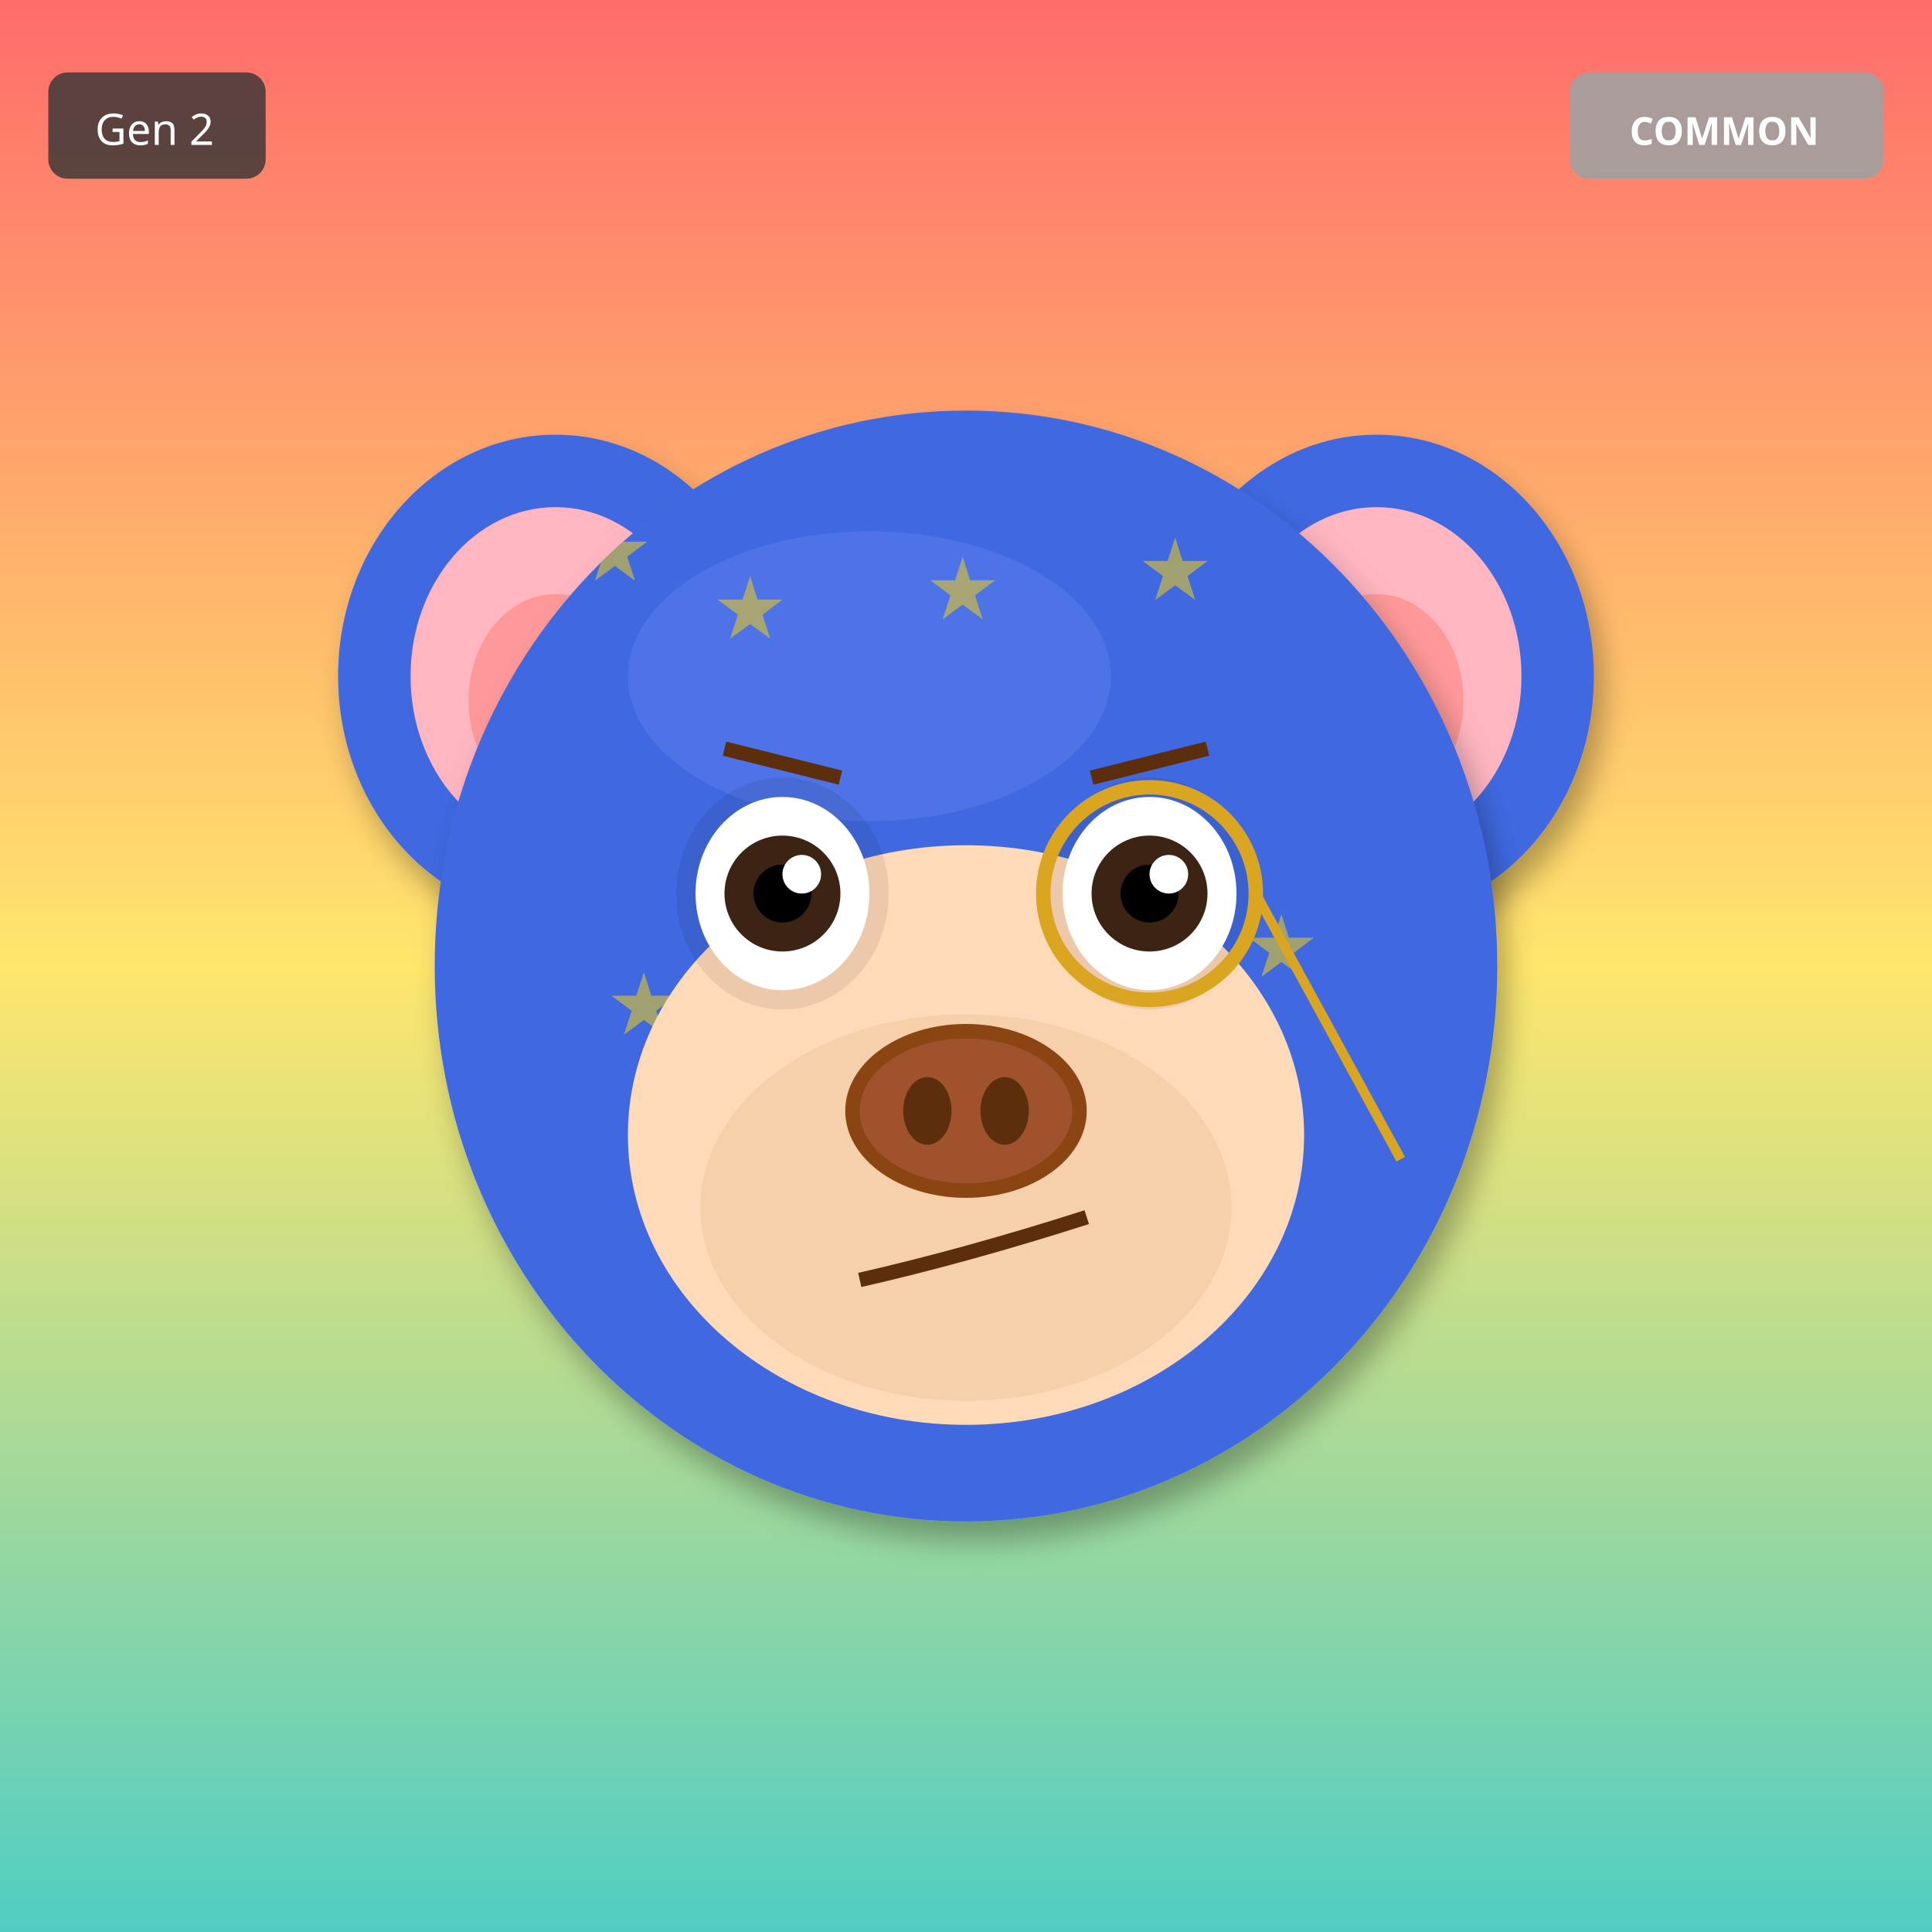
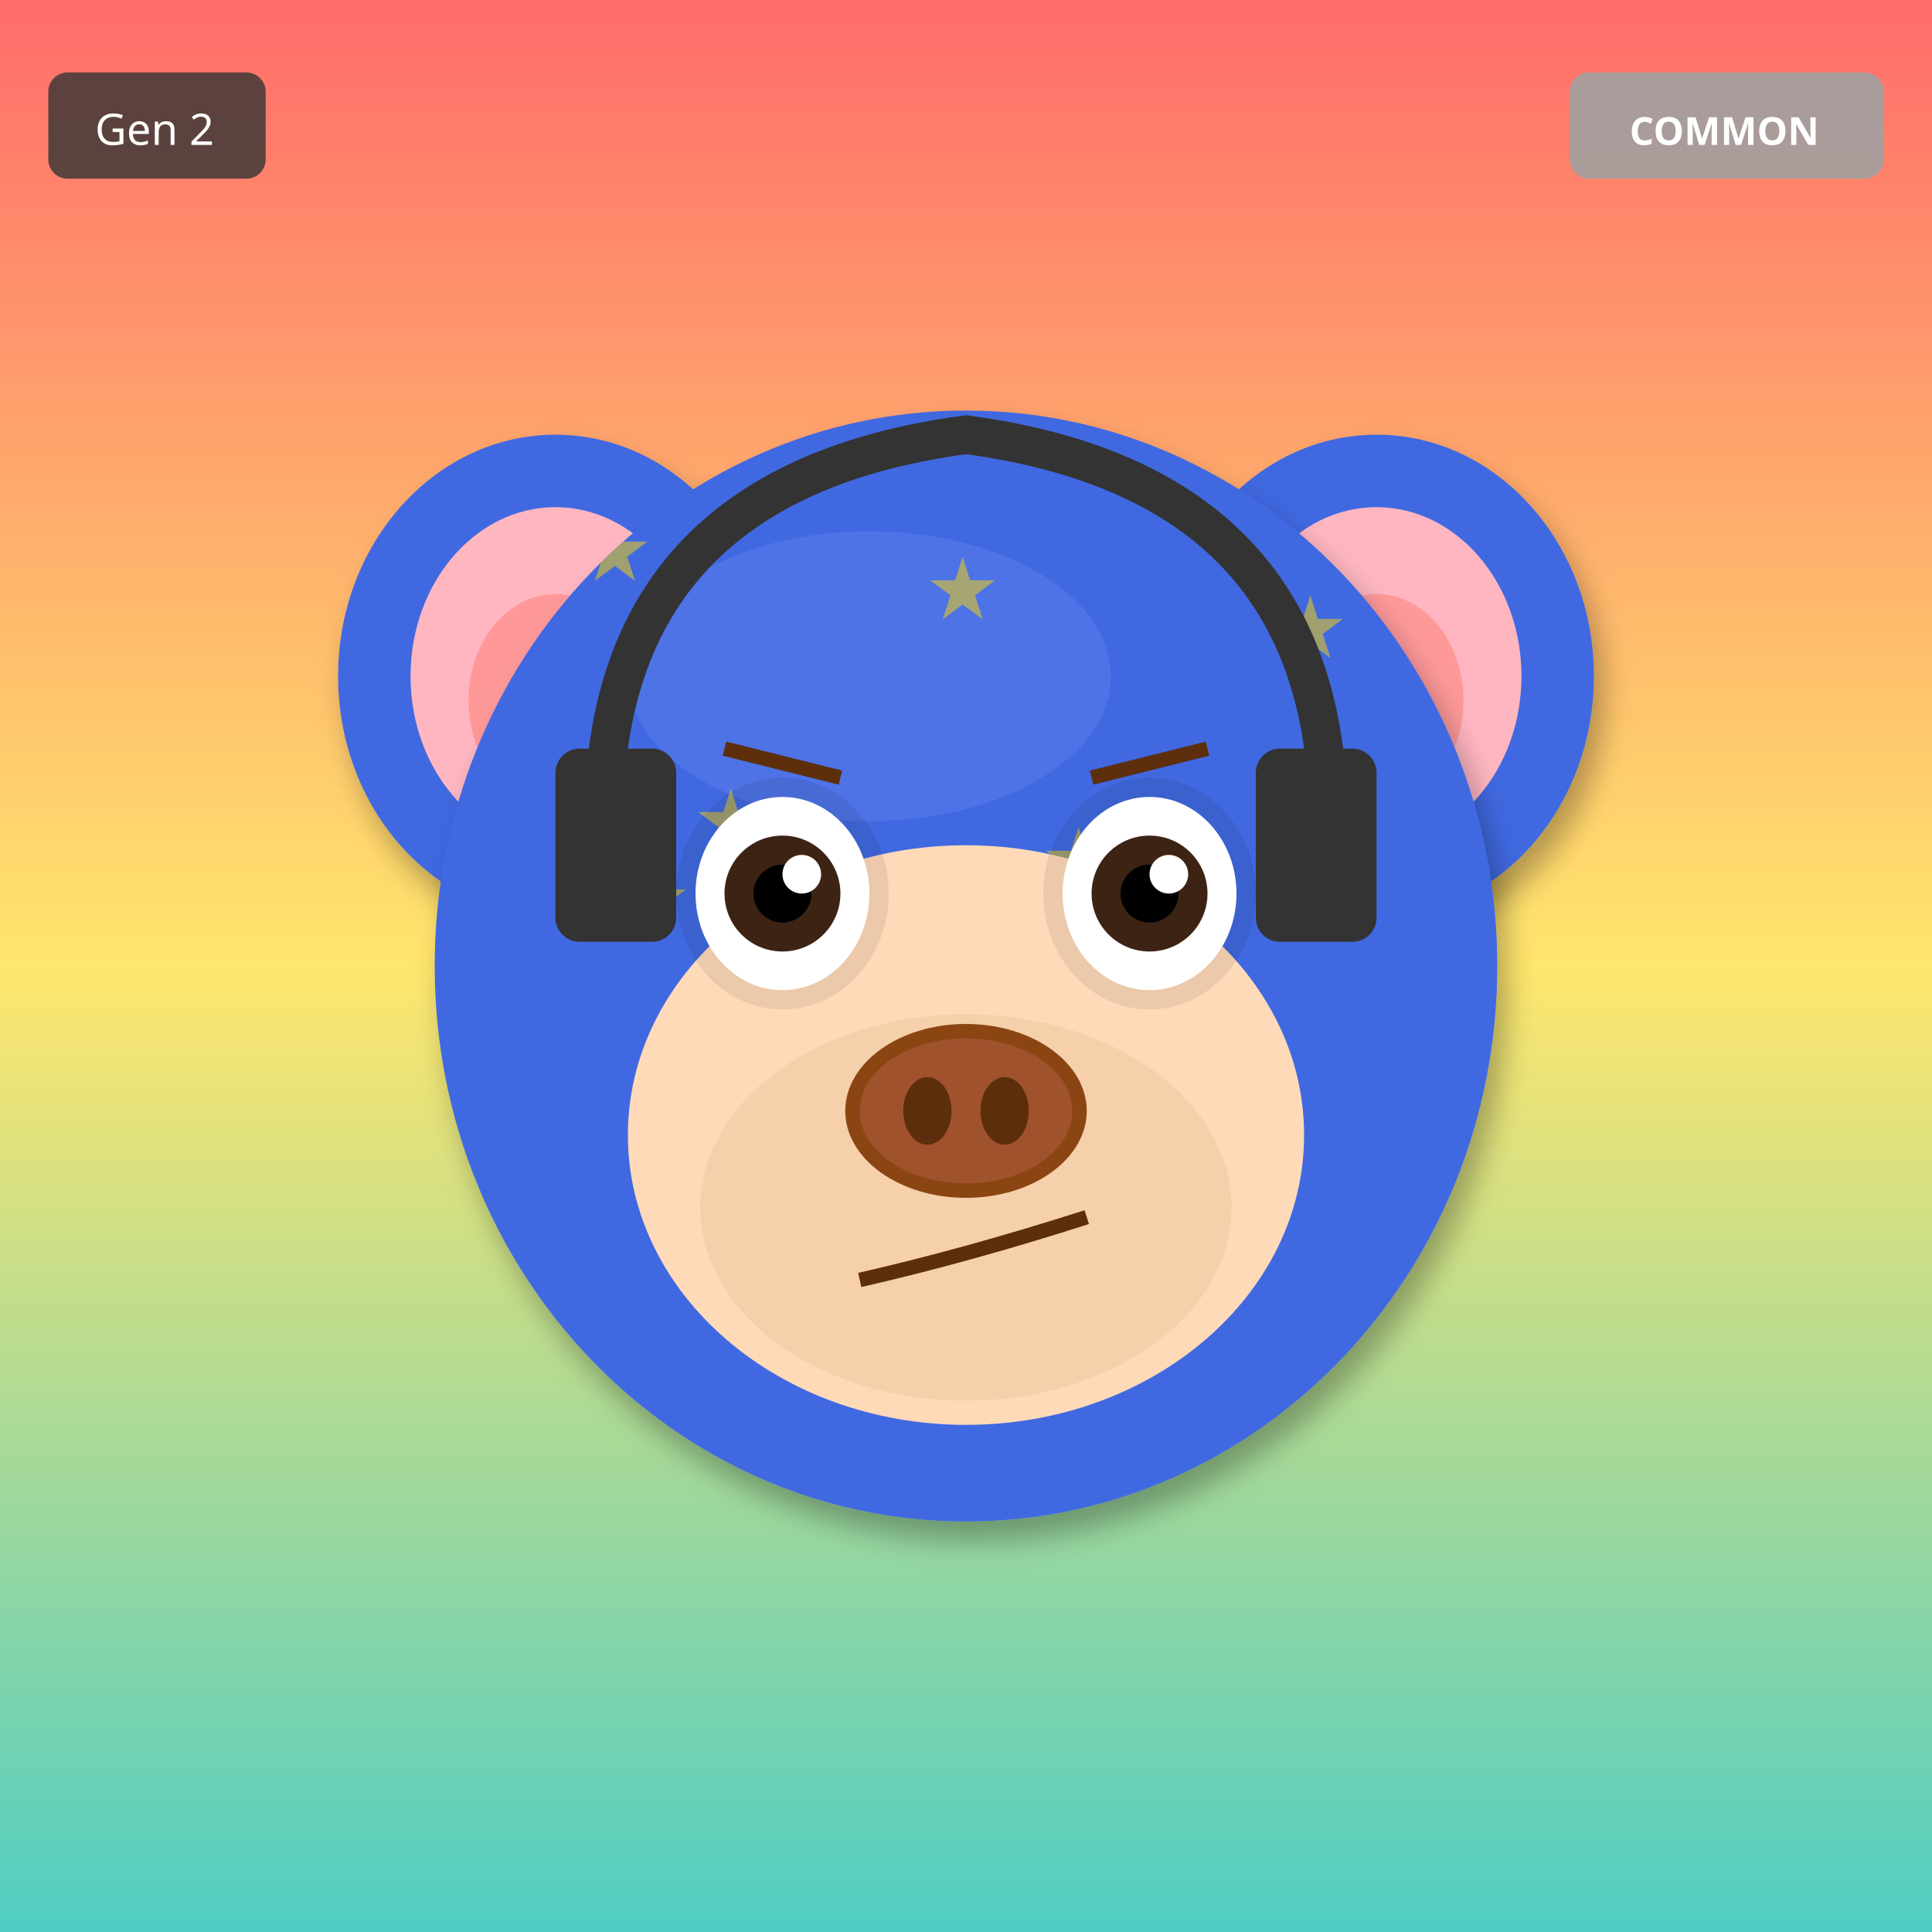
<svg xmlns="http://www.w3.org/2000/svg" width="400" height="400" viewBox="0 0 400 400">
  <defs>
    <filter id="shadow" x="-20%" y="-20%" width="140%" height="140%">
      <feDropShadow dx="2" dy="4" stdDeviation="3" flood-opacity="0.3" />
    </filter>
    <filter id="glow" x="-50%" y="-50%" width="200%" height="200%">
      <feGaussianBlur stdDeviation="8" result="blur" />
      <feMerge>
        <feMergeNode in="blur" />
        <feMergeNode in="SourceGraphic" />
      </feMerge>
    </filter>
    <linearGradient id="rainbow-body" x1="0%" y1="0%" x2="100%" y2="100%">
      <stop offset="0%" stop-color="#FF6B6B" />
      <stop offset="25%" stop-color="#FFE66D" />
      <stop offset="50%" stop-color="#4ECDC4" />
      <stop offset="75%" stop-color="#45B7D1" />
      <stop offset="100%" stop-color="#DDA0DD" />
    </linearGradient>
    <radialGradient id="galaxy-body" cx="30%" cy="30%">
      <stop offset="0%" stop-color="#E6E6FA" />
      <stop offset="50%" stop-color="#9370DB" />
      <stop offset="100%" stop-color="#1A0033" />
    </radialGradient>
    <linearGradient id="holo-body" x1="0%" y1="0%" x2="100%" y2="100%">
      <stop offset="0%" stop-color="#FF00FF" />
      <stop offset="50%" stop-color="#00FFFF" />
      <stop offset="100%" stop-color="#FFFF00" />
    </linearGradient>
    <linearGradient id="sky-gradient" x1="0%" y1="0%" x2="0%" y2="100%">
      <stop offset="0%" stop-color="#87CEEB" />
      <stop offset="100%" stop-color="#E0F4FF" />
    </linearGradient>
    <linearGradient id="grass-gradient" x1="0%" y1="0%" x2="0%" y2="100%">
      <stop offset="0%" stop-color="#90EE90" />
      <stop offset="100%" stop-color="#228B22" />
    </linearGradient>
    <linearGradient id="sunset-gradient" x1="0%" y1="0%" x2="0%" y2="100%">
      <stop offset="0%" stop-color="#FF6B6B" />
      <stop offset="50%" stop-color="#FFE66D" />
      <stop offset="100%" stop-color="#4ECDC4" />
    </linearGradient>
    <linearGradient id="aurora-gradient" x1="0%" y1="0%" x2="100%" y2="100%">
      <stop offset="0%" stop-color="#0D1B2A" />
      <stop offset="30%" stop-color="#00FF7F" />
      <stop offset="70%" stop-color="#FF00FF" />
      <stop offset="100%" stop-color="#0D1B2A" />
    </linearGradient>
    <radialGradient id="multiverse-gradient" cx="50%" cy="50%">
      <stop offset="0%" stop-color="#FFD700" />
      <stop offset="40%" stop-color="#FF00FF" />
      <stop offset="70%" stop-color="#00FFFF" />
      <stop offset="100%" stop-color="#000" />
    </radialGradient>
    <linearGradient id="rift-gradient" x1="0%" y1="0%" x2="100%" y2="100%">
      <stop offset="0%" stop-color="#000" />
      <stop offset="30%" stop-color="#9400D3" />
      <stop offset="50%" stop-color="#00FFFF" />
      <stop offset="70%" stop-color="#9400D3" />
      <stop offset="100%" stop-color="#000" />
    </linearGradient>
    <linearGradient id="heaven-gradient" x1="0%" y1="0%" x2="0%" y2="100%">
      <stop offset="0%" stop-color="#FFF" />
      <stop offset="50%" stop-color="#FFD700" stop-opacity="0.3" />
      <stop offset="100%" stop-color="#F0F8FF" />
    </linearGradient>
    <clipPath id="head-clip">
      <ellipse cx="200" cy="200" rx="110" ry="115" />
    </clipPath>
  </defs>
  <rect width="400" height="400" fill="url(#sunset-gradient)" />
  <ellipse cx="115" cy="140" rx="45" ry="50" fill="#4169E1" filter="url(#shadow)" />
  <ellipse cx="115" cy="140" rx="30" ry="35" fill="#FFB6C1" />
  <ellipse cx="115" cy="145" rx="18" ry="22" fill="#FF9999" />
  <ellipse cx="285" cy="140" rx="45" ry="50" fill="#4169E1" filter="url(#shadow)" />
  <ellipse cx="285" cy="140" rx="30" ry="35" fill="#FFB6C1" />
  <ellipse cx="285" cy="145" rx="18" ry="22" fill="#FF9999" />
  <ellipse cx="200" cy="200" rx="110" ry="115" fill="#4169E1" filter="url(#shadow)" />
  <ellipse cx="180" cy="140" rx="50" ry="30" fill="#6B8BF5" opacity="0.3" />
  <g clip-path="url(#head-clip)">
    <text x="120" y="120" font-size="18" fill="#FFD700" opacity="0.5">★</text>
-     <text x="258" y="202" font-size="18" fill="#FFD700" opacity="0.5">★</text>
-     <text x="236" y="124" font-size="18" fill="#FFD700" opacity="0.5">★</text>
-     <text x="214" y="206" font-size="18" fill="#FFD700" opacity="0.5">★</text>
+     <text x="144" y="176" font-size="18" fill="#FFD700" opacity="0.5">★</text>
+     <text x="168" y="232" font-size="18" fill="#FFD700" opacity="0.5">★</text>
    <text x="192" y="128" font-size="18" fill="#FFD700" opacity="0.5">★</text>
-     <text x="170" y="210" font-size="18" fill="#FFD700" opacity="0.5">★</text>
-     <text x="148" y="132" font-size="18" fill="#FFD700" opacity="0.5">★</text>
-     <text x="126" y="214" font-size="18" fill="#FFD700" opacity="0.5">★</text>
+     <text x="216" y="184" font-size="18" fill="#FFD700" opacity="0.5">★</text>
+     <text x="240" y="240" font-size="18" fill="#FFD700" opacity="0.5">★</text>
+     <text x="264" y="136" font-size="18" fill="#FFD700" opacity="0.5">★</text>
+     <text x="128" y="192" font-size="18" fill="#FFD700" opacity="0.5">★</text>
  </g>
  <ellipse cx="200" cy="235" rx="70" ry="60" fill="#FFDAB9" />
  <ellipse cx="200" cy="250" rx="55" ry="40" fill="#DEB887" opacity="0.3" />
  <ellipse cx="162" cy="185" rx="22" ry="24" fill="#000" opacity="0.08" />
  <ellipse cx="238" cy="185" rx="22" ry="24" fill="#000" opacity="0.08" />
  <ellipse cx="162" cy="185" rx="18" ry="20" fill="white" />
  <circle cx="162" cy="185" r="12" fill="#3D2314" />
  <circle cx="162" cy="185" r="6" fill="#000" />
  <circle cx="166" cy="181" r="4" fill="white" />
  <ellipse cx="238" cy="185" rx="18" ry="20" fill="white" />
  <circle cx="238" cy="185" r="12" fill="#3D2314" />
  <circle cx="238" cy="185" r="6" fill="#000" />
  <circle cx="242" cy="181" r="4" fill="white" />
  <g>
    <ellipse cx="200" cy="230" rx="25" ry="18" fill="#8B4513" />
    <ellipse cx="200" cy="230" rx="22" ry="15" fill="#A0522D" />
    <ellipse cx="192" cy="230" rx="5" ry="7" fill="#5D2E0C" />
    <ellipse cx="208" cy="230" rx="5" ry="7" fill="#5D2E0C" />
  </g>
  <path d="M178 265 Q200 260 225 252" stroke="#5D2E0C" stroke-width="3" fill="none" />
  <line x1="150" y1="155" x2="174" y2="161" stroke="#5D2E0C" stroke-width="3" />
  <line x1="226" y1="161" x2="250" y2="155" stroke="#5D2E0C" stroke-width="3" />
-   <circle cx="238" cy="185" r="22" fill="none" stroke="#DAA520" stroke-width="3" />
-   <line x1="260" y1="185" x2="290" y2="240" stroke="#DAA520" stroke-width="2" />
+   <path d="M125 170 Q125 100 200 90 Q275 100 275 170" stroke="#333" stroke-width="8" fill="none" />
+   <rect x="115" y="155" width="25" height="40" rx="5" fill="#333" />
+   <rect x="260" y="155" width="25" height="40" rx="5" fill="#333" />
  <g transform="translate(325, 15)">
    <rect width="65" height="22" rx="4" fill="#A0A0A0" opacity="0.9" />
    <text x="32" y="15" font-size="8" fill="#FFF" text-anchor="middle" font-family="sans-serif" font-weight="bold">COMMON</text>
  </g>
  <g transform="translate(10, 15)">
    <rect width="45" height="22" rx="4" fill="#333" opacity="0.8" />
    <text x="22" y="15" font-size="9" fill="#FFF" text-anchor="middle" font-family="sans-serif">Gen 2</text>
  </g>
</svg>
